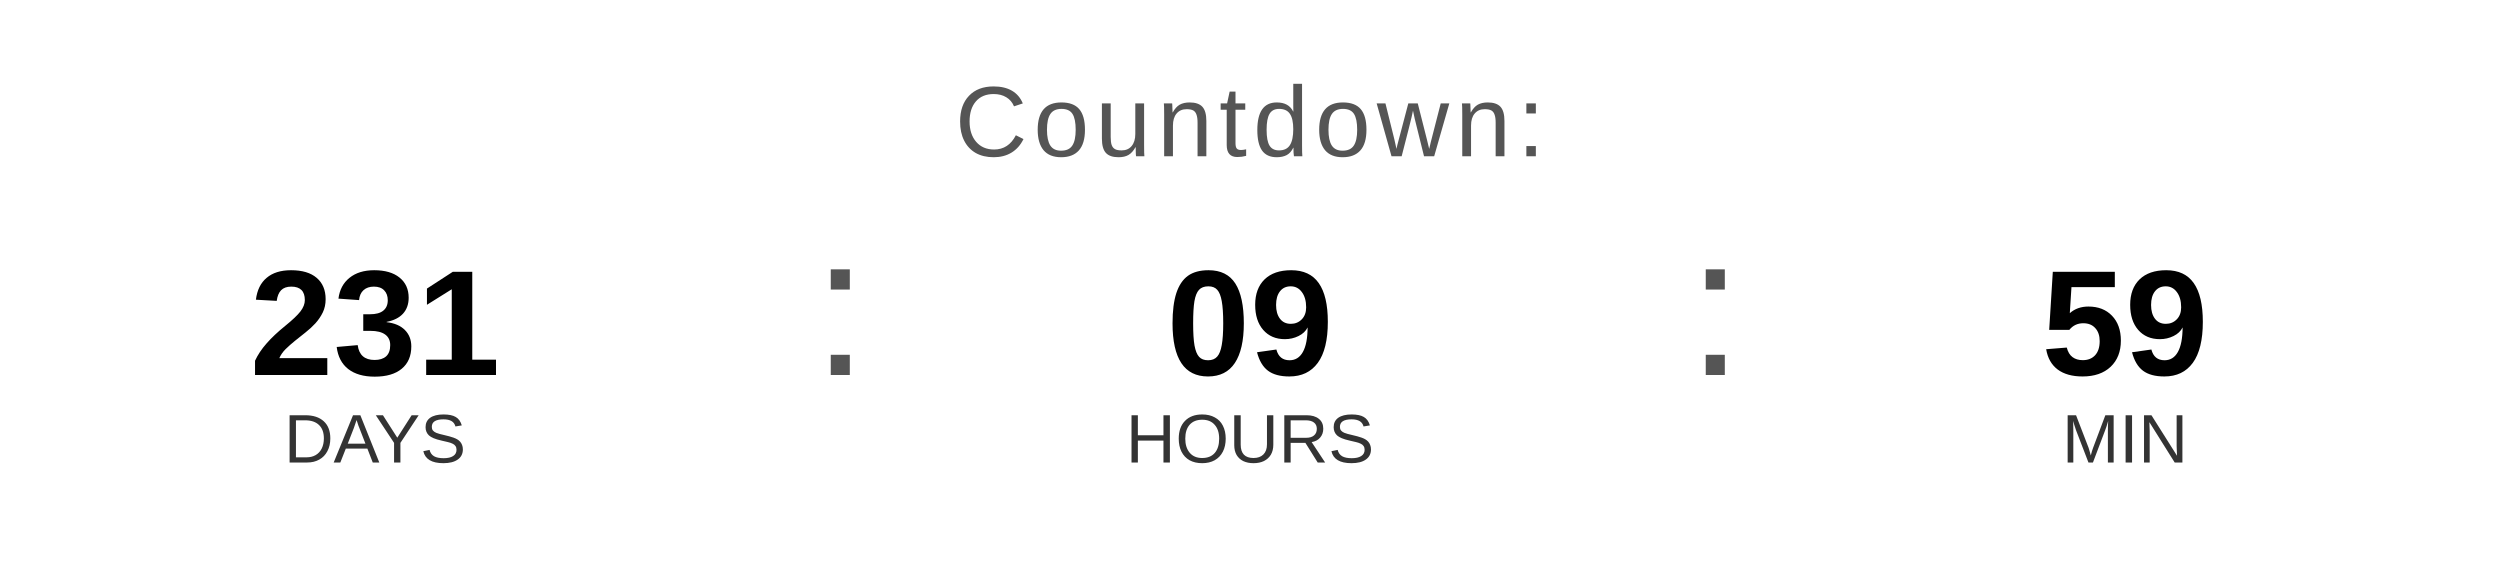
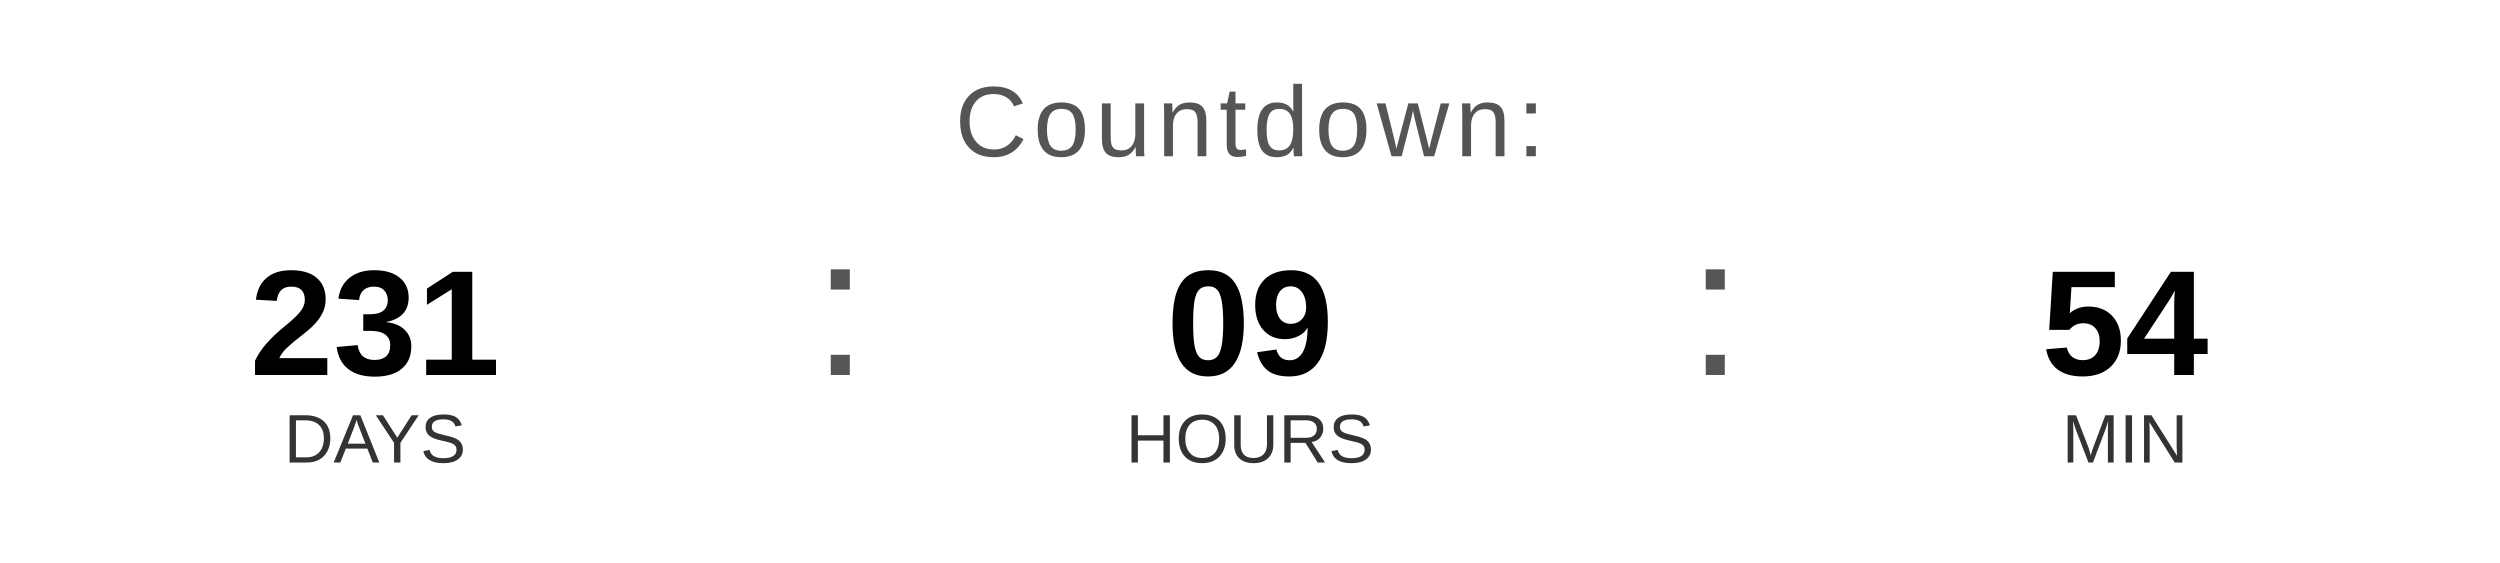
<svg xmlns="http://www.w3.org/2000/svg" width="400" height="90" viewBox="0 0 400 90">
  <text x="200" y="25" font-family="Arial, Helvetica, sans-serif" font-size="16" fill="#555555" text-anchor="middle" letter-spacing="1">
    Countdown:
  </text>
  <text x="60" y="60" font-family="Arial, Helvetica, sans-serif" font-size="24" font-weight="bold" fill="#000000" text-anchor="middle">231</text>
  <text x="60" y="74" font-family="Arial, Helvetica, sans-serif" font-size="11" fill="#333333" text-anchor="middle">DAYS</text>
  <text x="130" y="60" font-family="Arial, sans-serif" font-size="32" fill="#555555">:</text>
  <text x="200" y="60" font-family="Arial, Helvetica, sans-serif" font-size="24" font-weight="bold" fill="#000000" text-anchor="middle">09</text>
  <text x="200" y="74" font-family="Arial, Helvetica, sans-serif" font-size="11" fill="#333333" text-anchor="middle">HOURS</text>
  <text x="270" y="60" font-family="Arial, sans-serif" font-size="32" fill="#555555">:</text>
-   <text x="340" y="60" font-family="Arial, Helvetica, sans-serif" font-size="24" font-weight="bold" fill="#000000" text-anchor="middle">59</text>
+   <text x="340" y="60" font-family="Arial, Helvetica, sans-serif" font-size="24" font-weight="bold" fill="#000000" text-anchor="middle">54</text>
  <text x="340" y="74" font-family="Arial, Helvetica, sans-serif" font-size="11" fill="#333333" text-anchor="middle">MIN</text>
</svg>
